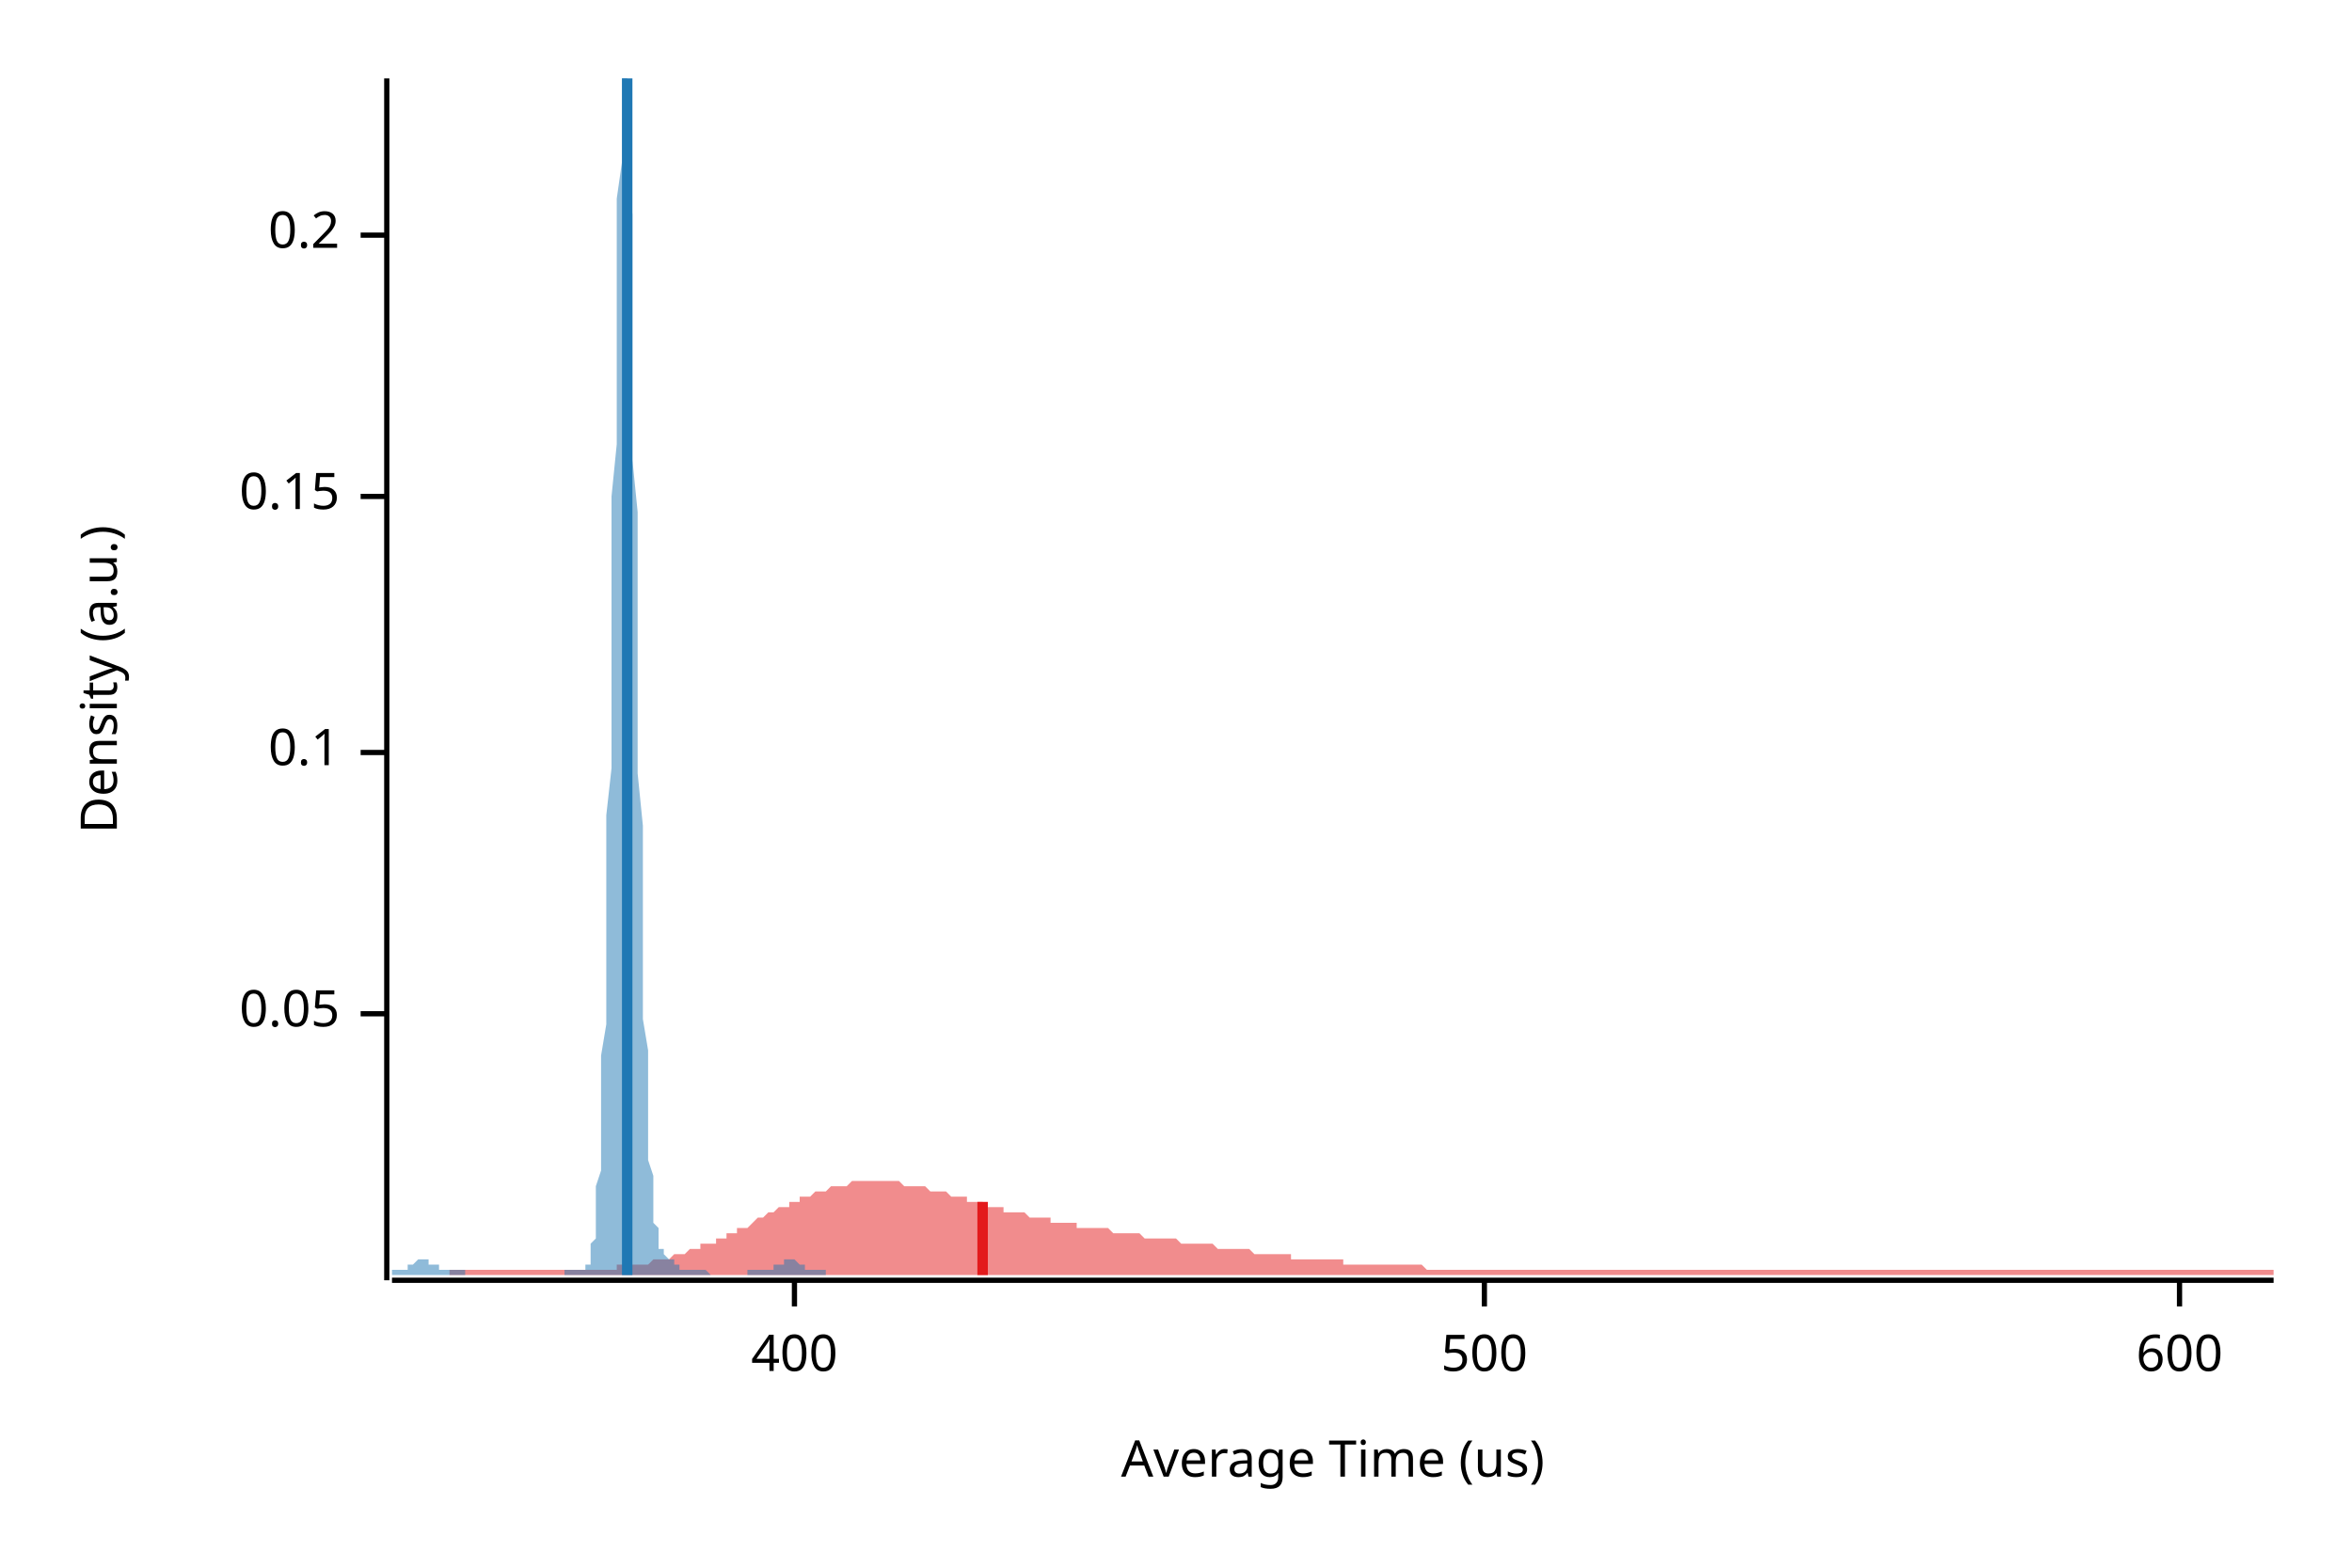
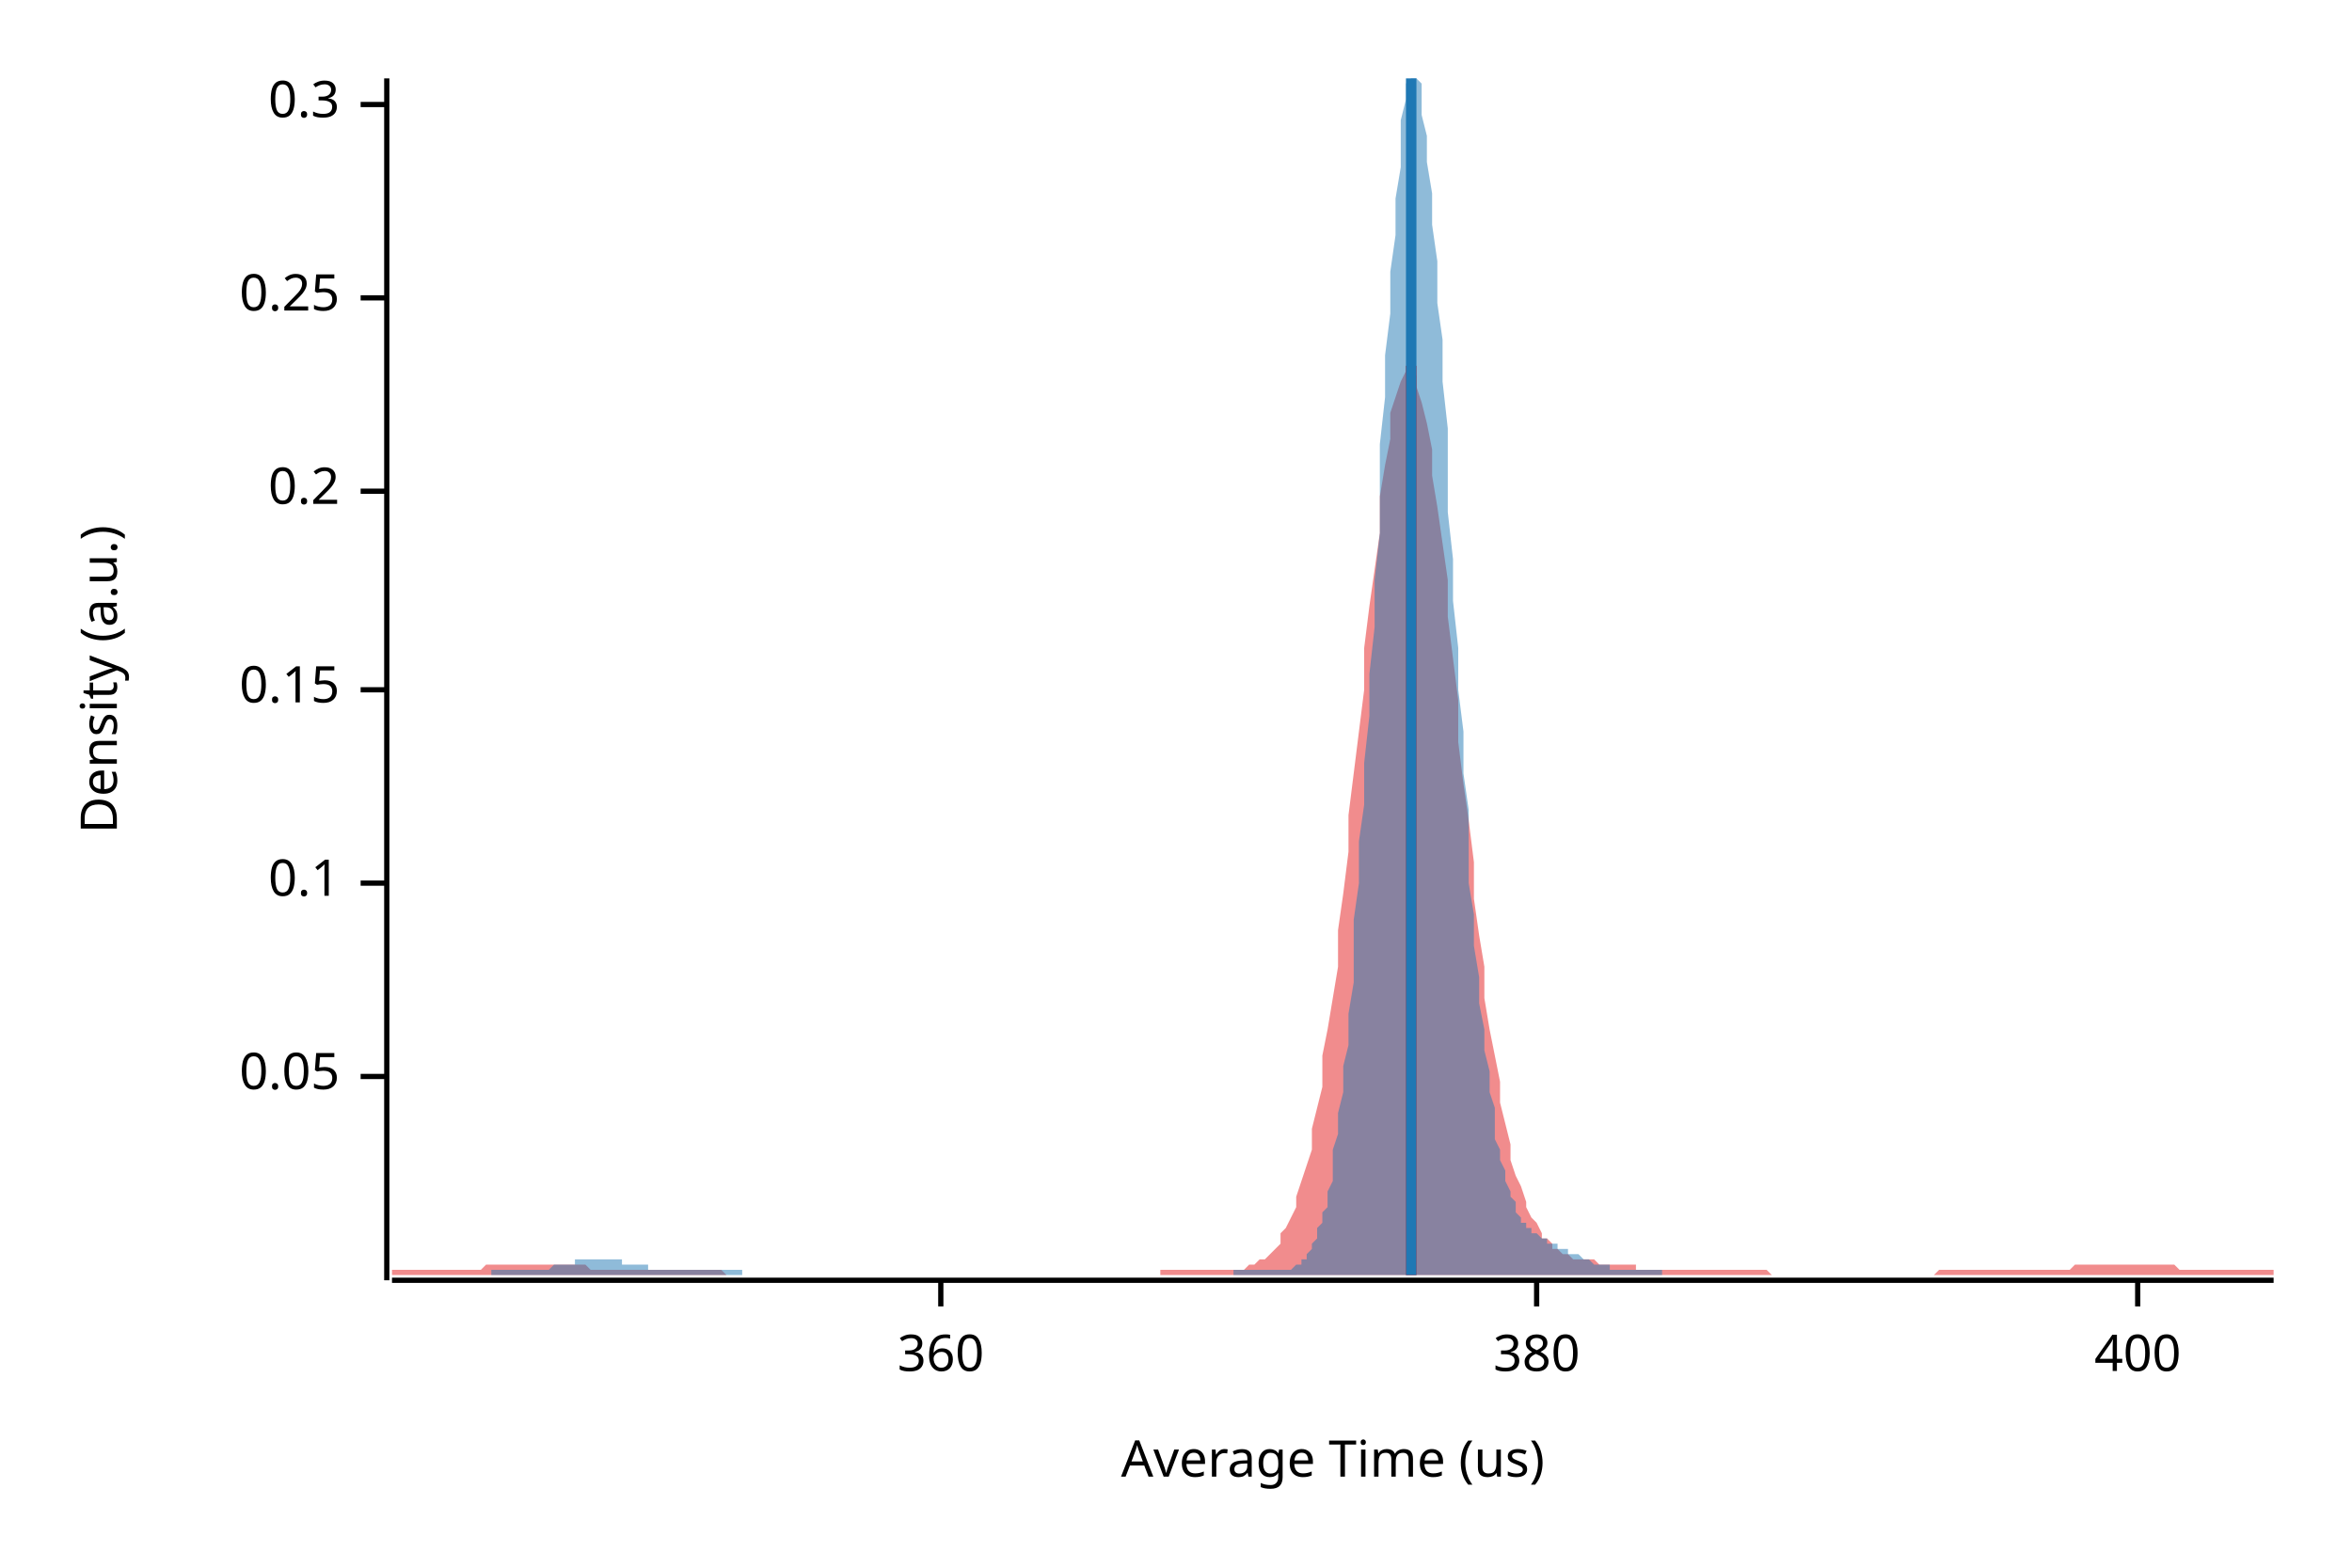
<svg xmlns="http://www.w3.org/2000/svg" width="450" height="300" viewBox="0 0 450 300">
  <text x="15" y="130" dy="0.76em" text-anchor="middle" font-family="sans-serif" font-size="9.677" opacity="1" fill="#000000" transform="rotate(270, 15, 130)">
Density (a.u.)
</text>
  <text x="255" y="285" dy="-0.5ex" text-anchor="middle" font-family="sans-serif" font-size="9.677" opacity="1" fill="#000000">
Average Time (us)
</text>
  <polyline fill="none" opacity="1" stroke="#000000" stroke-width="1" points="74,15 74,245 " />
-   <text x="65" y="194" dy="0.5ex" text-anchor="end" font-family="sans-serif" font-size="9.677" opacity="1" fill="#000000">
+   <text x="65" y="206" dy="0.5ex" text-anchor="end" font-family="sans-serif" font-size="9.677" opacity="1" fill="#000000">
0.05
</text>
-   <polyline fill="none" opacity="1" stroke="#000000" stroke-width="1" points="69,194 74,194 " />
-   <text x="65" y="144" dy="0.5ex" text-anchor="end" font-family="sans-serif" font-size="9.677" opacity="1" fill="#000000">
+   <polyline fill="none" opacity="1" stroke="#000000" stroke-width="1" points="69,206 74,206 " />
+   <text x="65" y="169" dy="0.5ex" text-anchor="end" font-family="sans-serif" font-size="9.677" opacity="1" fill="#000000">
0.1
</text>
-   <polyline fill="none" opacity="1" stroke="#000000" stroke-width="1" points="69,144 74,144 " />
-   <text x="65" y="95" dy="0.5ex" text-anchor="end" font-family="sans-serif" font-size="9.677" opacity="1" fill="#000000">
+   <polyline fill="none" opacity="1" stroke="#000000" stroke-width="1" points="69,169 74,169 " />
+   <text x="65" y="132" dy="0.5ex" text-anchor="end" font-family="sans-serif" font-size="9.677" opacity="1" fill="#000000">
0.15
</text>
-   <polyline fill="none" opacity="1" stroke="#000000" stroke-width="1" points="69,95 74,95 " />
-   <text x="65" y="45" dy="0.5ex" text-anchor="end" font-family="sans-serif" font-size="9.677" opacity="1" fill="#000000">
+   <polyline fill="none" opacity="1" stroke="#000000" stroke-width="1" points="69,132 74,132 " />
+   <text x="65" y="94" dy="0.5ex" text-anchor="end" font-family="sans-serif" font-size="9.677" opacity="1" fill="#000000">
0.2
</text>
-   <polyline fill="none" opacity="1" stroke="#000000" stroke-width="1" points="69,45 74,45 " />
+   <polyline fill="none" opacity="1" stroke="#000000" stroke-width="1" points="69,94 74,94 " />
+   <text x="65" y="57" dy="0.5ex" text-anchor="end" font-family="sans-serif" font-size="9.677" opacity="1" fill="#000000">
+ 0.25
+ </text>
+   <polyline fill="none" opacity="1" stroke="#000000" stroke-width="1" points="69,57 74,57 " />
+   <text x="65" y="20" dy="0.5ex" text-anchor="end" font-family="sans-serif" font-size="9.677" opacity="1" fill="#000000">
+ 0.3
+ </text>
+   <polyline fill="none" opacity="1" stroke="#000000" stroke-width="1" points="69,20 74,20 " />
  <polyline fill="none" opacity="1" stroke="#000000" stroke-width="1" points="75,245 435,245 " />
-   <text x="152" y="255" dy="0.76em" text-anchor="middle" font-family="sans-serif" font-size="9.677" opacity="1" fill="#000000">
+   <text x="180" y="255" dy="0.76em" text-anchor="middle" font-family="sans-serif" font-size="9.677" opacity="1" fill="#000000">
+ 360
+ </text>
+   <polyline fill="none" opacity="1" stroke="#000000" stroke-width="1" points="180,245 180,250 " />
+   <text x="294" y="255" dy="0.76em" text-anchor="middle" font-family="sans-serif" font-size="9.677" opacity="1" fill="#000000">
+ 380
+ </text>
+   <polyline fill="none" opacity="1" stroke="#000000" stroke-width="1" points="294,245 294,250 " />
+   <text x="409" y="255" dy="0.76em" text-anchor="middle" font-family="sans-serif" font-size="9.677" opacity="1" fill="#000000">
400
</text>
-   <polyline fill="none" opacity="1" stroke="#000000" stroke-width="1" points="152,245 152,250 " />
-   <text x="284" y="255" dy="0.76em" text-anchor="middle" font-family="sans-serif" font-size="9.677" opacity="1" fill="#000000">
- 500
- </text>
-   <polyline fill="none" opacity="1" stroke="#000000" stroke-width="1" points="284,245 284,250 " />
-   <text x="417" y="255" dy="0.76em" text-anchor="middle" font-family="sans-serif" font-size="9.677" opacity="1" fill="#000000">
- 600
- </text>
-   <polyline fill="none" opacity="1" stroke="#000000" stroke-width="1" points="417,245 417,250 " />
-   <polygon opacity="0.5" fill="#E31A1C" points="86,243 87,243 88,243 88,243 89,243 90,243 91,243 91,243 92,243 93,243 93,243 94,243 95,243 95,243 96,243 97,243 97,243 98,243 99,243 100,243 100,243 101,243 102,243 102,243 103,243 104,243 104,243 105,243 106,243 107,243 107,243 108,243 109,243 109,243 110,243 111,243 111,243 112,243 113,243 114,243 114,243 115,243 116,243 116,243 117,243 118,243 118,242 119,242 120,242 121,242 121,242 122,242 123,242 123,242 124,242 125,241 125,241 126,241 127,241 127,241 128,241 129,240 130,240 130,240 131,240 132,239 132,239 133,239 134,239 134,238 135,238 136,238 137,238 137,237 138,237 139,237 139,236 140,236 141,236 141,235 142,235 143,235 144,234 144,234 145,233 146,233 146,233 147,232 148,232 148,232 149,231 150,231 151,231 151,230 152,230 153,230 153,229 154,229 155,229 155,229 156,228 157,228 157,228 158,228 159,227 160,227 160,227 161,227 162,227 162,227 163,226 164,226 164,226 165,226 166,226 167,226 167,226 168,226 169,226 169,226 170,226 171,226 171,226 172,226 173,227 174,227 174,227 175,227 176,227 176,227 177,227 178,228 178,228 179,228 180,228 181,228 181,228 182,229 183,229 183,229 184,229 185,229 185,230 186,230 187,230 187,230 188,230 189,231 190,231 190,231 191,231 192,231 192,232 193,232 194,232 194,232 195,232 196,232 197,233 197,233 198,233 199,233 199,233 200,233 201,233 201,234 202,234 203,234 204,234 204,234 205,234 206,234 206,235 207,235 208,235 208,235 209,235 210,235 211,235 211,235 212,235 213,236 213,236 214,236 215,236 215,236 216,236 217,236 217,236 218,236 219,237 220,237 220,237 221,237 222,237 222,237 223,237 224,237 224,237 225,237 226,238 227,238 227,238 228,238 229,238 229,238 230,238 231,238 231,238 232,238 233,239 234,239 234,239 235,239 236,239 236,239 237,239 238,239 238,239 239,239 240,240 241,240 241,240 242,240 243,240 243,240 244,240 245,240 245,240 246,240 247,240 247,241 248,241 249,241 250,241 250,241 251,241 252,241 252,241 253,241 254,241 254,241 255,241 256,241 257,241 257,242 258,242 259,242 259,242 260,242 261,242 261,242 262,242 263,242 264,242 264,242 265,242 266,242 266,242 267,242 268,242 268,242 269,242 270,242 271,242 271,242 272,242 273,243 273,243 274,243 275,243 275,243 276,243 277,243 278,243 278,243 279,243 280,243 280,243 281,243 282,243 282,243 283,243 284,243 284,243 285,243 286,243 287,243 287,243 288,243 289,243 289,243 290,243 291,243 291,243 292,243 293,243 294,243 294,243 295,243 296,243 296,243 297,243 298,243 298,243 299,243 300,243 301,243 301,243 302,243 303,243 303,243 304,243 305,243 305,243 306,243 307,243 308,243 308,243 309,243 310,243 310,243 311,243 312,243 312,243 313,243 314,243 314,243 315,243 316,243 317,243 317,243 318,243 319,243 319,243 320,243 321,243 321,243 322,243 323,243 324,243 324,243 325,243 326,243 326,243 327,243 328,243 328,243 329,243 330,243 331,243 331,243 332,243 333,243 333,243 334,243 335,243 335,243 336,243 337,243 338,243 338,243 339,243 340,243 340,243 341,243 342,243 342,243 343,243 344,243 344,243 345,243 346,243 347,243 347,243 348,243 349,243 349,243 350,243 351,243 351,243 352,243 353,243 354,243 354,243 355,243 356,243 356,243 357,243 358,243 358,243 359,243 360,243 361,243 361,243 362,243 363,243 363,243 364,243 365,243 365,243 366,243 367,243 368,243 368,243 369,243 370,243 370,243 371,243 372,243 372,243 373,243 374,243 374,243 375,243 376,243 377,243 377,243 378,243 379,243 379,243 380,243 381,243 381,243 382,243 383,243 384,243 384,243 385,243 386,243 386,243 387,243 388,243 388,243 389,243 390,243 391,243 391,243 392,243 393,243 393,243 394,243 395,243 395,243 396,243 397,243 398,243 398,243 399,243 400,243 400,243 401,243 402,243 402,243 403,243 404,243 404,243 405,243 406,243 407,243 407,243 408,243 409,243 409,243 410,243 411,243 411,243 412,243 413,243 414,243 414,243 415,243 416,243 416,243 417,243 418,243 418,243 419,243 420,243 421,243 421,243 422,243 423,243 423,243 424,243 425,243 425,243 426,243 427,243 428,243 428,243 429,243 430,243 430,243 431,243 432,243 432,243 433,243 434,243 435,243 435,244 86,244 " />
-   <polygon opacity="0.5" fill="#1F78B4" points="75,243 75,243 75,243 75,243 75,243 75,243 75,243 76,243 76,243 76,243 76,243 76,243 76,243 77,243 77,243 77,243 77,243 77,243 77,243 78,243 78,243 78,243 78,242 78,242 78,242 79,242 79,242 79,242 79,242 79,242 79,242 80,241 80,241 80,241 80,241 80,241 80,241 81,241 81,241 81,241 81,241 81,241 81,241 82,241 82,241 82,241 82,241 82,242 82,242 83,242 83,242 83,242 83,242 83,242 83,242 84,242 84,243 84,243 84,243 84,243 84,243 85,243 85,243 85,243 85,243 85,243 85,243 86,243 86,243 86,243 86,243 86,243 86,243 87,243 87,243 87,243 87,243 87,243 87,243 88,243 88,243 88,243 88,243 88,243 88,243 89,243 89,243 89,243 89,243 89,243 89,244 90,244 90,244 90,244 90,244 90,244 90,244 91,244 91,244 91,244 91,244 91,244 91,244 92,244 92,244 92,244 92,244 92,244 92,244 93,244 93,244 93,244 93,244 93,244 93,244 94,244 94,244 94,244 94,244 94,244 94,244 95,244 95,244 95,244 95,244 95,244 95,244 96,244 96,244 96,244 96,244 96,244 96,244 97,244 97,244 97,244 97,244 97,244 97,244 98,244 98,244 98,244 98,244 98,244 98,244 99,244 99,244 99,244 99,244 99,244 99,244 100,244 100,244 100,244 100,244 100,244 100,244 101,244 101,244 101,244 101,244 101,244 101,244 102,244 102,244 102,244 102,244 102,244 102,244 103,244 103,244 103,244 103,244 103,244 103,244 104,244 104,244 104,244 104,244 104,244 104,244 105,244 105,244 105,244 105,244 105,244 105,244 106,244 106,244 106,244 106,244 106,244 106,244 107,244 107,244 107,244 107,244 107,244 107,244 108,244 108,244 108,244 108,244 108,244 108,243 109,243 109,243 109,243 109,243 109,243 109,243 110,243 110,243 110,243 110,243 110,243 110,243 111,243 111,243 111,243 111,243 111,243 111,243 112,243 112,243 112,243 112,243 112,242 112,242 113,242 113,241 113,241 113,240 113,239 113,238 114,237 114,236 114,234 114,232 114,230 114,227 115,224 115,221 115,217 115,212 115,207 115,202 116,196 116,189 116,182 116,174 116,165 116,156 117,147 117,137 117,127 117,116 117,106 117,95 118,85 118,74 118,64 118,55 118,46 118,38 119,31 119,25 119,21 119,17 119,15 119,15 120,15 120,15 120,18 120,22 120,28 120,34 121,41 121,49 121,58 121,68 121,78 121,88 122,98 122,109 122,119 122,129 122,139 122,148 123,158 123,166 123,174 123,182 123,189 123,195 124,201 124,206 124,211 124,215 124,219 124,222 125,225 125,227 125,230 125,231 125,233 125,234 126,235 126,236 126,237 126,238 126,238 126,239 127,239 127,240 127,240 127,240 127,240 127,240 128,241 128,241 128,241 128,241 128,241 128,241 129,241 129,242 129,242 129,242 129,242 129,242 130,242 130,242 130,242 130,243 130,243 130,243 131,243 131,243 131,243 131,243 131,243 131,243 132,243 132,243 132,243 132,243 132,243 132,243 133,243 133,243 133,243 133,243 133,243 133,243 134,243 134,243 134,243 134,243 134,243 134,243 135,243 135,243 135,243 135,243 135,243 135,243 136,244 136,244 136,244 136,244 136,244 136,244 137,244 137,244 137,244 137,244 137,244 137,244 138,244 138,244 138,244 138,244 138,244 138,244 139,244 139,244 139,244 139,244 139,244 139,244 140,244 140,244 140,244 140,244 140,244 140,244 141,244 141,244 141,244 141,244 141,244 141,244 142,244 142,244 142,244 142,244 142,244 142,244 143,244 143,243 143,243 143,243 143,243 143,243 144,243 144,243 144,243 144,243 144,243 144,243 145,243 145,243 145,243 145,243 145,243 145,243 146,243 146,243 146,243 146,243 146,243 146,243 147,243 147,243 147,243 147,243 147,243 147,243 148,243 148,243 148,243 148,243 148,243 148,242 149,242 149,242 149,242 149,242 149,242 149,242 150,242 150,242 150,241 150,241 150,241 150,241 151,241 151,241 151,241 151,241 151,241 151,241 152,241 152,241 152,241 152,241 152,241 152,241 153,242 153,242 153,242 153,242 153,242 153,242 154,242 154,242 154,242 154,243 154,243 154,243 155,243 155,243 155,243 155,243 155,243 155,243 156,243 156,243 156,243 156,243 156,243 156,243 157,243 157,243 157,243 157,243 157,243 157,243 158,243 158,244 75,244 " />
-   <polyline fill="none" opacity="1" stroke="#E31A1C" stroke-width="2" points="188,244 188,230 " />
-   <polyline fill="none" opacity="1" stroke="#1F78B4" stroke-width="2" points="120,244 120,15 " />
+   <polyline fill="none" opacity="1" stroke="#000000" stroke-width="1" points="409,245 409,250 " />
+   <polygon opacity="0.5" fill="#E31A1C" points="75,243 75,243 76,243 77,243 77,243 78,243 79,243 80,243 80,243 81,243 82,243 82,243 83,243 84,243 85,243 85,243 86,243 87,243 87,243 88,243 89,243 90,243 90,243 91,243 92,243 93,242 93,242 94,242 95,242 95,242 96,242 97,242 98,242 98,242 99,242 100,242 100,242 101,242 102,242 103,242 103,242 104,242 105,242 106,242 106,242 107,242 108,242 108,242 109,242 110,242 111,242 111,242 112,242 113,243 113,243 114,243 115,243 116,243 116,243 117,243 118,243 119,243 119,243 120,243 121,243 121,243 122,243 123,243 124,243 124,243 125,243 126,243 126,243 127,243 128,243 129,243 129,243 130,243 131,243 131,243 132,243 133,243 134,243 134,243 135,243 136,243 137,243 137,243 138,243 139,244 139,244 140,244 141,244 142,244 142,244 143,244 144,244 144,244 145,244 146,244 147,244 147,244 148,244 149,244 150,244 150,244 151,244 152,244 152,244 153,244 154,244 155,244 155,244 156,244 157,244 157,244 158,244 159,244 160,244 160,244 161,244 162,244 163,244 163,244 164,244 165,244 165,244 166,244 167,244 168,244 168,244 169,244 170,244 170,244 171,244 172,244 173,244 173,244 174,244 175,244 176,244 176,244 177,244 178,244 178,244 179,244 180,244 181,244 181,244 182,244 183,244 183,244 184,244 185,244 186,244 186,244 187,244 188,244 188,244 189,244 190,244 191,244 191,244 192,244 193,244 194,244 194,244 195,244 196,244 196,244 197,244 198,244 199,244 199,244 200,244 201,244 201,244 202,244 203,244 204,244 204,244 205,244 206,244 207,244 207,244 208,244 209,244 209,244 210,244 211,244 212,244 212,244 213,244 214,244 214,244 215,244 216,244 217,244 217,244 218,244 219,244 220,244 220,244 221,244 222,244 222,243 223,243 224,243 225,243 225,243 226,243 227,243 227,243 228,243 229,243 230,243 230,243 231,243 232,243 232,243 233,243 234,243 235,243 235,243 236,243 237,243 238,243 238,243 239,242 240,242 240,242 241,241 242,241 243,240 243,240 244,239 245,238 245,236 246,235 247,233 248,231 248,229 249,226 250,223 251,220 251,216 252,212 253,208 253,202 254,197 255,191 256,185 256,178 257,171 258,163 258,156 259,148 260,140 261,132 261,124 262,116 263,109 264,102 264,95 265,89 266,84 266,79 267,76 268,73 269,71 269,70 270,70 271,72 271,74 272,77 273,81 274,86 274,91 275,97 276,104 277,111 277,118 278,126 279,134 279,142 280,150 281,157 282,165 282,172 283,179 284,185 284,191 285,197 286,202 287,207 287,211 288,215 289,219 289,222 290,225 291,227 292,230 292,231 293,233 294,234 295,236 295,237 296,237 297,238 297,239 298,239 299,240 300,240 300,240 301,241 302,241 302,241 303,241 304,241 305,241 305,241 306,242 307,242 308,242 308,242 309,242 310,242 310,242 311,242 312,242 313,242 313,243 314,243 315,243 315,243 316,243 317,243 318,243 318,243 319,243 320,243 321,243 321,243 322,243 323,243 323,243 324,243 325,243 326,243 326,243 327,243 328,243 328,243 329,243 330,243 331,243 331,243 332,243 333,243 333,243 334,243 335,243 336,243 336,243 337,243 338,243 339,244 339,244 340,244 341,244 341,244 342,244 343,244 344,244 344,244 345,244 346,244 346,244 347,244 348,244 349,244 349,244 350,244 351,244 352,244 352,244 353,244 354,244 354,244 355,244 356,244 357,244 357,244 358,244 359,244 359,244 360,244 361,244 362,244 362,244 363,244 364,244 365,244 365,244 366,244 367,244 367,244 368,244 369,244 370,244 370,244 371,243 372,243 372,243 373,243 374,243 375,243 375,243 376,243 377,243 378,243 378,243 379,243 380,243 380,243 381,243 382,243 383,243 383,243 384,243 385,243 385,243 386,243 387,243 388,243 388,243 389,243 390,243 390,243 391,243 392,243 393,243 393,243 394,243 395,243 396,243 396,243 397,242 398,242 398,242 399,242 400,242 401,242 401,242 402,242 403,242 403,242 404,242 405,242 406,242 406,242 407,242 408,242 409,242 409,242 410,242 411,242 411,242 412,242 413,242 414,242 414,242 415,242 416,242 416,242 417,243 418,243 419,243 419,243 420,243 421,243 422,243 422,243 423,243 424,243 424,243 425,243 426,243 427,243 427,243 428,243 429,243 429,243 430,243 431,243 432,243 432,243 433,243 434,243 435,243 435,244 75,244 " />
+   <polygon opacity="0.5" fill="#1F78B4" points="94,243 95,243 95,243 96,243 96,243 96,243 97,243 97,243 98,243 98,243 99,243 99,243 100,243 100,243 100,243 101,243 101,243 102,243 102,243 103,243 103,243 104,243 104,243 105,243 105,243 105,243 106,242 106,242 107,242 107,242 108,242 108,242 109,242 109,242 109,242 110,242 110,241 111,241 111,241 112,241 112,241 113,241 113,241 113,241 114,241 114,241 115,241 115,241 116,241 116,241 117,241 117,241 118,241 118,241 118,241 119,241 119,242 120,242 120,242 121,242 121,242 122,242 122,242 122,242 123,242 123,242 124,242 124,243 125,243 125,243 126,243 126,243 127,243 127,243 127,243 128,243 128,243 129,243 129,243 130,243 130,243 131,243 131,243 131,243 132,243 132,243 133,243 133,243 134,243 134,243 135,243 135,243 136,243 136,243 136,243 137,243 137,243 138,243 138,243 139,243 139,243 140,243 140,243 140,243 141,243 141,243 142,243 142,244 143,244 143,244 144,244 144,244 144,244 145,244 145,244 146,244 146,244 147,244 147,244 148,244 148,244 149,244 149,244 149,244 150,244 150,244 151,244 151,244 152,244 152,244 153,244 153,244 153,244 154,244 154,244 155,244 155,244 156,244 156,244 157,244 157,244 158,244 158,244 158,244 159,244 159,244 160,244 160,244 161,244 161,244 162,244 162,244 162,244 163,244 163,244 164,244 164,244 165,244 165,244 166,244 166,244 166,244 167,244 167,244 168,244 168,244 169,244 169,244 170,244 170,244 171,244 171,244 171,244 172,244 172,244 173,244 173,244 174,244 174,244 175,244 175,244 175,244 176,244 176,244 177,244 177,244 178,244 178,244 179,244 179,244 180,244 180,244 180,244 181,244 181,244 182,244 182,244 183,244 183,244 184,244 184,244 184,244 185,244 185,244 186,244 186,244 187,244 187,244 188,244 188,244 189,244 189,244 189,244 190,244 190,244 191,244 191,244 192,244 192,244 193,244 193,244 193,244 194,244 194,244 195,244 195,244 196,244 196,244 197,244 197,244 197,244 198,244 198,244 199,244 199,244 200,244 200,244 201,244 201,244 202,244 202,244 202,244 203,244 203,244 204,244 204,244 205,244 205,244 206,244 206,244 206,244 207,244 207,244 208,244 208,244 209,244 209,244 210,244 210,244 211,244 211,244 211,244 212,244 212,244 213,244 213,244 214,244 214,244 215,244 215,244 215,244 216,244 216,244 217,244 217,244 218,244 218,244 219,244 219,244 219,244 220,244 220,244 221,244 221,244 222,244 222,244 223,244 223,244 224,244 224,244 224,244 225,244 225,244 226,244 226,244 227,244 227,244 228,244 228,244 228,244 229,244 229,244 230,244 230,244 231,244 231,244 232,244 232,244 233,244 233,244 233,244 234,244 234,244 235,244 235,244 236,244 236,243 237,243 237,243 237,243 238,243 238,243 239,243 239,243 240,243 240,243 241,243 241,243 242,243 242,243 242,243 243,243 243,243 244,243 244,243 245,243 245,243 246,243 246,243 246,243 247,243 247,243 248,242 248,242 249,242 249,241 250,241 250,240 250,240 251,239 251,238 252,237 252,235 253,234 253,232 254,231 254,228 255,226 255,223 255,220 256,217 256,213 257,209 257,204 258,200 258,194 259,188 259,182 259,176 260,169 260,161 261,154 261,146 262,137 262,129 263,120 263,111 264,102 264,93 264,85 265,76 265,68 266,60 266,52 267,45 267,38 268,32 268,27 268,23 269,19 269,16 270,15 270,15 271,15 271,15 272,16 272,19 272,22 273,26 273,31 274,37 274,43 275,50 275,58 276,65 276,73 277,82 277,90 277,98 278,107 278,115 279,124 279,132 280,140 280,148 281,155 281,162 281,169 282,175 282,181 283,187 283,192 284,197 284,201 285,205 285,209 286,212 286,215 286,218 287,220 287,222 288,224 288,226 289,228 289,229 290,230 290,231 290,232 291,233 291,234 292,234 292,235 293,235 293,236 294,236 294,236 295,237 295,237 295,237 296,237 296,238 297,238 297,238 298,238 298,239 299,239 299,239 299,239 300,239 300,240 301,240 301,240 302,240 302,240 303,241 303,241 303,241 304,241 304,241 305,242 305,242 306,242 306,242 307,242 307,242 308,242 308,242 308,243 309,243 309,243 310,243 310,243 311,243 311,243 312,243 312,243 312,243 313,243 313,243 314,243 314,243 315,243 315,243 316,243 316,243 317,243 317,243 317,243 318,243 318,243 318,244 94,244 " />
+   <polyline fill="none" opacity="1" stroke="#E31A1C" stroke-width="2" points="270,244 270,70 " />
+   <polyline fill="none" opacity="1" stroke="#1F78B4" stroke-width="2" points="270,244 270,15 " />
</svg>
